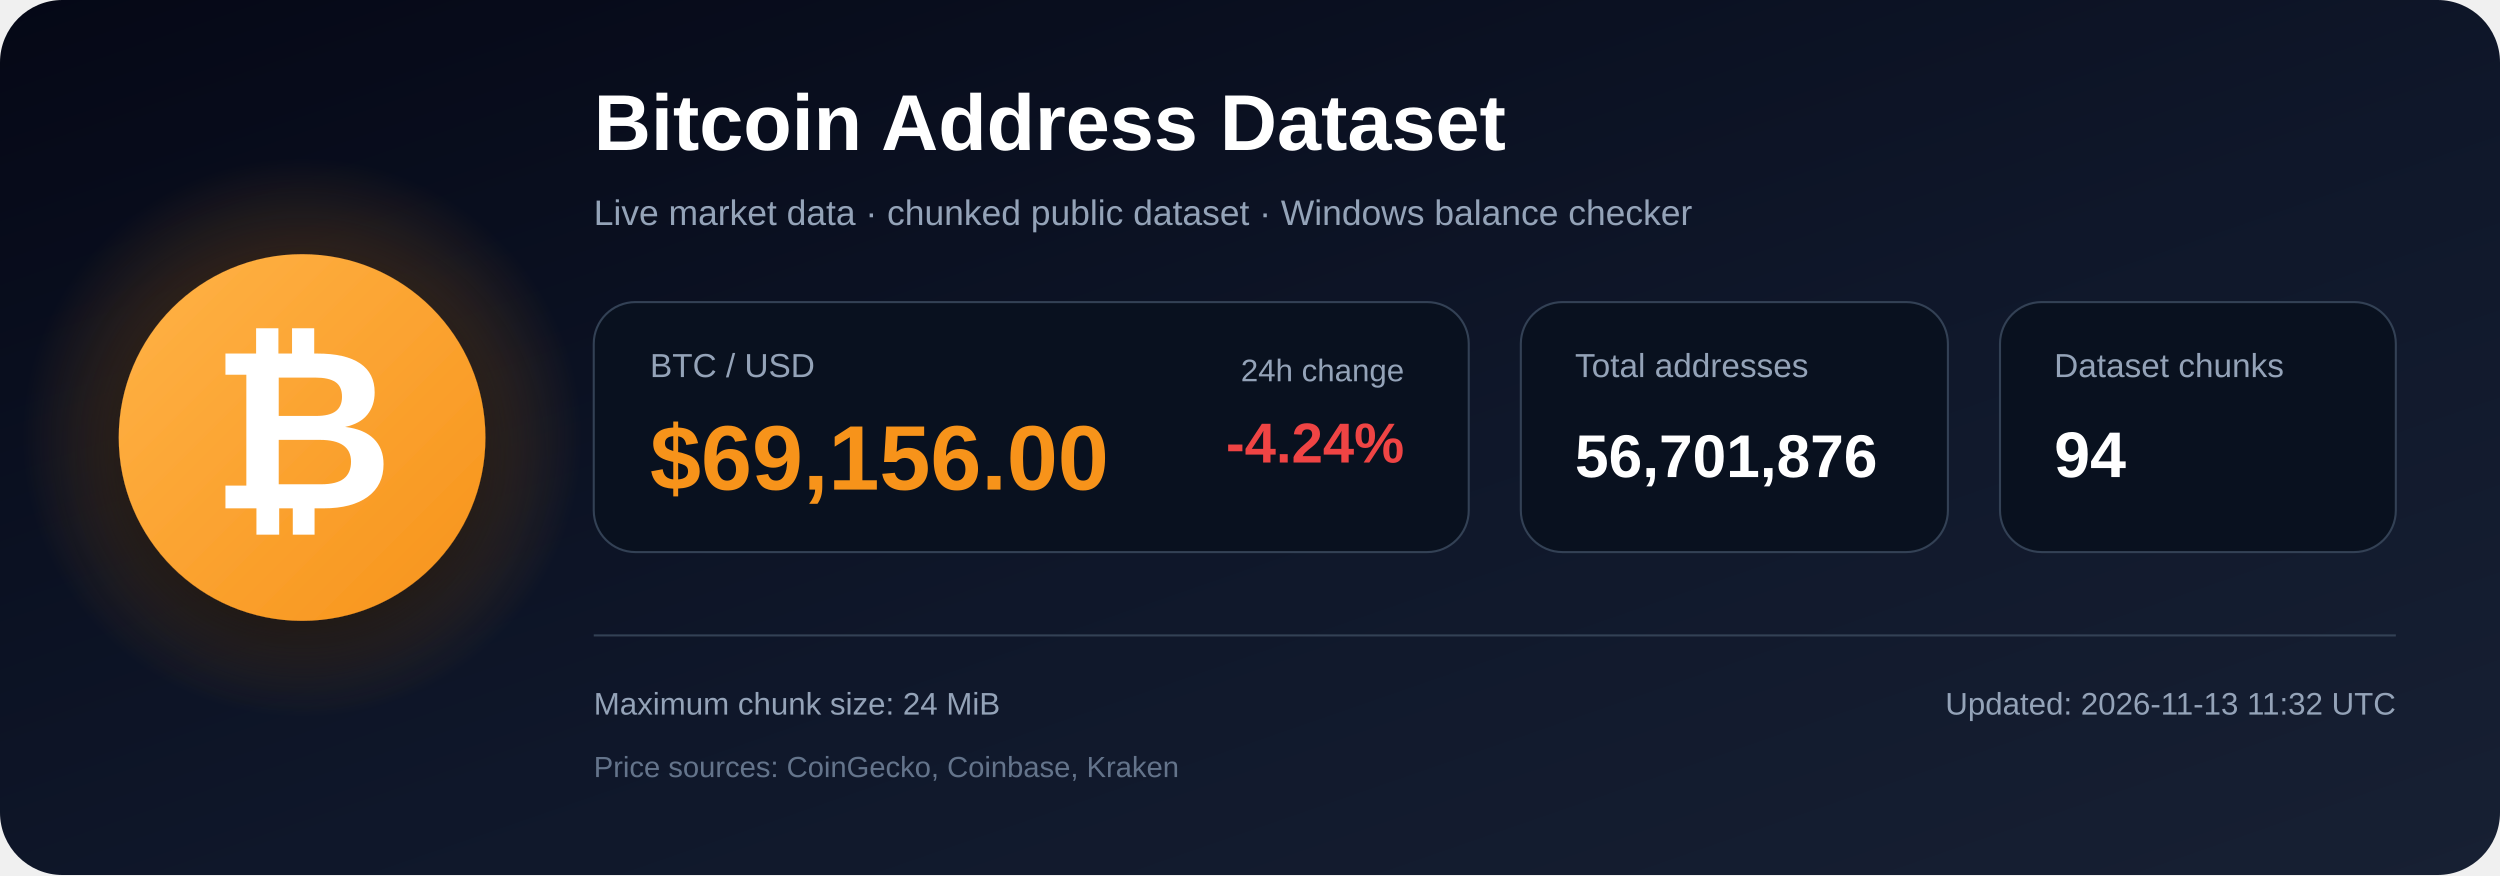
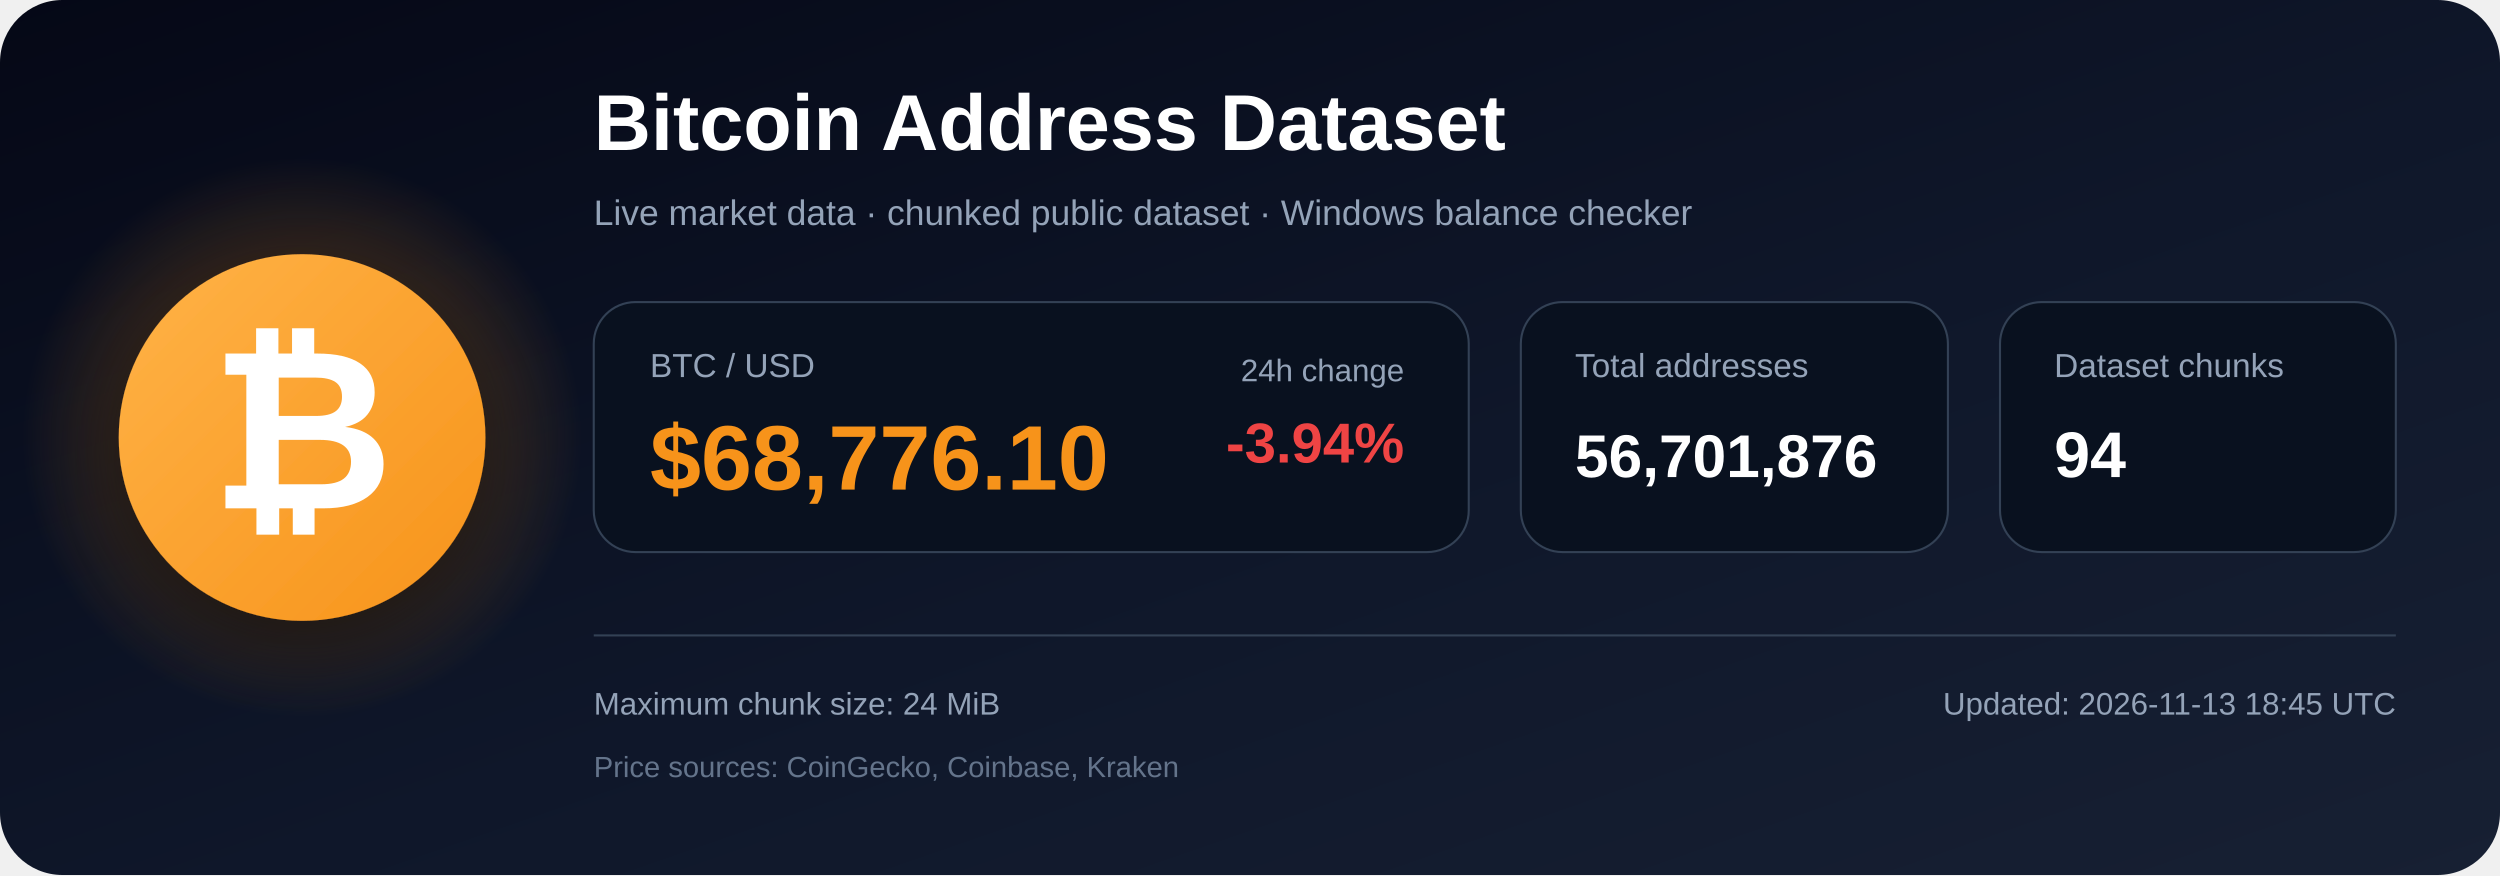
<svg xmlns="http://www.w3.org/2000/svg" width="1200" height="420" viewBox="0 0 1200 420" role="img" aria-labelledby="title description">
  <defs>
    <linearGradient id="bg" x1="0" y1="0" x2="1" y2="1">
      <stop offset="0%" stop-color="#050816" />
      <stop offset="55%" stop-color="#0f172a" />
      <stop offset="100%" stop-color="#172033" />
    </linearGradient>
    <radialGradient id="glow">
      <stop offset="0%" stop-color="#f7931a" stop-opacity=".48" />
      <stop offset="100%" stop-color="#f7931a" stop-opacity="0" />
    </radialGradient>
    <linearGradient id="orange" x1="0" y1="0" x2="1" y2="1">
      <stop offset="0%" stop-color="#ffb347" />
      <stop offset="100%" stop-color="#f7931a" />
    </linearGradient>
    <filter id="shadow" x="-40%" y="-40%" width="180%" height="180%">
      <feDropShadow dx="0" dy="12" stdDeviation="18" flood-color="#000000" flood-opacity=".50" />
    </filter>
  </defs>
  <rect width="1200" height="420" rx="30" fill="url(#bg)" />
  <circle cx="145" cy="210" r="135" fill="url(#glow)" />
  <circle cx="145" cy="210" r="88" fill="url(#orange)" filter="url(#shadow)" />
  <text x="145" y="244" text-anchor="middle" font-family="Arial, Helvetica, sans-serif" font-size="108" font-weight="700" fill="#ffffff">₿</text>
  <text x="285" y="72" font-family="Arial, Helvetica, sans-serif" font-size="38" font-weight="700" fill="#ffffff">
    Bitcoin Address Dataset
  </text>
  <text x="285" y="108" font-family="Arial, Helvetica, sans-serif" font-size="17" fill="#94a3b8">
    Live market data · chunked public dataset · Windows balance checker
  </text>
  <rect x="285" y="145" width="420" height="120" rx="20" fill="#09111f" stroke="#334155" />
  <text x="312" y="181" font-family="Arial, Helvetica, sans-serif" font-size="16" fill="#94a3b8">BTC / USD</text>
-   <text x="312" y="235" font-family="Arial, Helvetica, sans-serif" font-size="44" font-weight="700" fill="#f7931a">$69,156.00</text>
+   <text x="312" y="235" font-family="Arial, Helvetica, sans-serif" font-size="44" font-weight="700" fill="#f7931a">$68,776.10</text>
  <text x="674" y="183" text-anchor="end" font-family="Arial, Helvetica, sans-serif" font-size="15" fill="#94a3b8">24h change</text>
-   <text x="674" y="222" text-anchor="end" font-family="Arial, Helvetica, sans-serif" font-size="27" font-weight="700" fill="#ef4444">-4.24%</text>
+   <text x="674" y="222" text-anchor="end" font-family="Arial, Helvetica, sans-serif" font-size="27" font-weight="700" fill="#ef4444">-3.94%</text>
  <rect x="730" y="145" width="205" height="120" rx="20" fill="#09111f" stroke="#334155" />
  <text x="756" y="181" font-family="Arial, Helvetica, sans-serif" font-size="16" fill="#94a3b8">Total addresses</text>
  <text x="756" y="229" font-family="Arial, Helvetica, sans-serif" font-size="29" font-weight="700" fill="#ffffff">56,701,876</text>
  <rect x="960" y="145" width="190" height="120" rx="20" fill="#09111f" stroke="#334155" />
  <text x="986" y="181" font-family="Arial, Helvetica, sans-serif" font-size="16" fill="#94a3b8">Dataset chunks</text>
  <text x="986" y="229" font-family="Arial, Helvetica, sans-serif" font-size="31" font-weight="700" fill="#ffffff">94</text>
  <line x1="285" y1="305" x2="1150" y2="305" stroke="#334155" stroke-width="1" />
  <text x="285" y="343" font-family="Arial, Helvetica, sans-serif" font-size="15" fill="#94a3b8">
    Maximum chunk size: 24 MiB
  </text>
  <text x="285" y="373" font-family="Arial, Helvetica, sans-serif" font-size="14" fill="#64748b">
    Price sources: CoinGecko, Coinbase, Kraken
  </text>
  <text x="1150" y="343" text-anchor="end" font-family="Arial, Helvetica, sans-serif" font-size="15" fill="#94a3b8">
-     Updated: 2026-11-13 11:32 UTC
+     Updated: 2026-11-13 18:45 UTC
  </text>
</svg>
